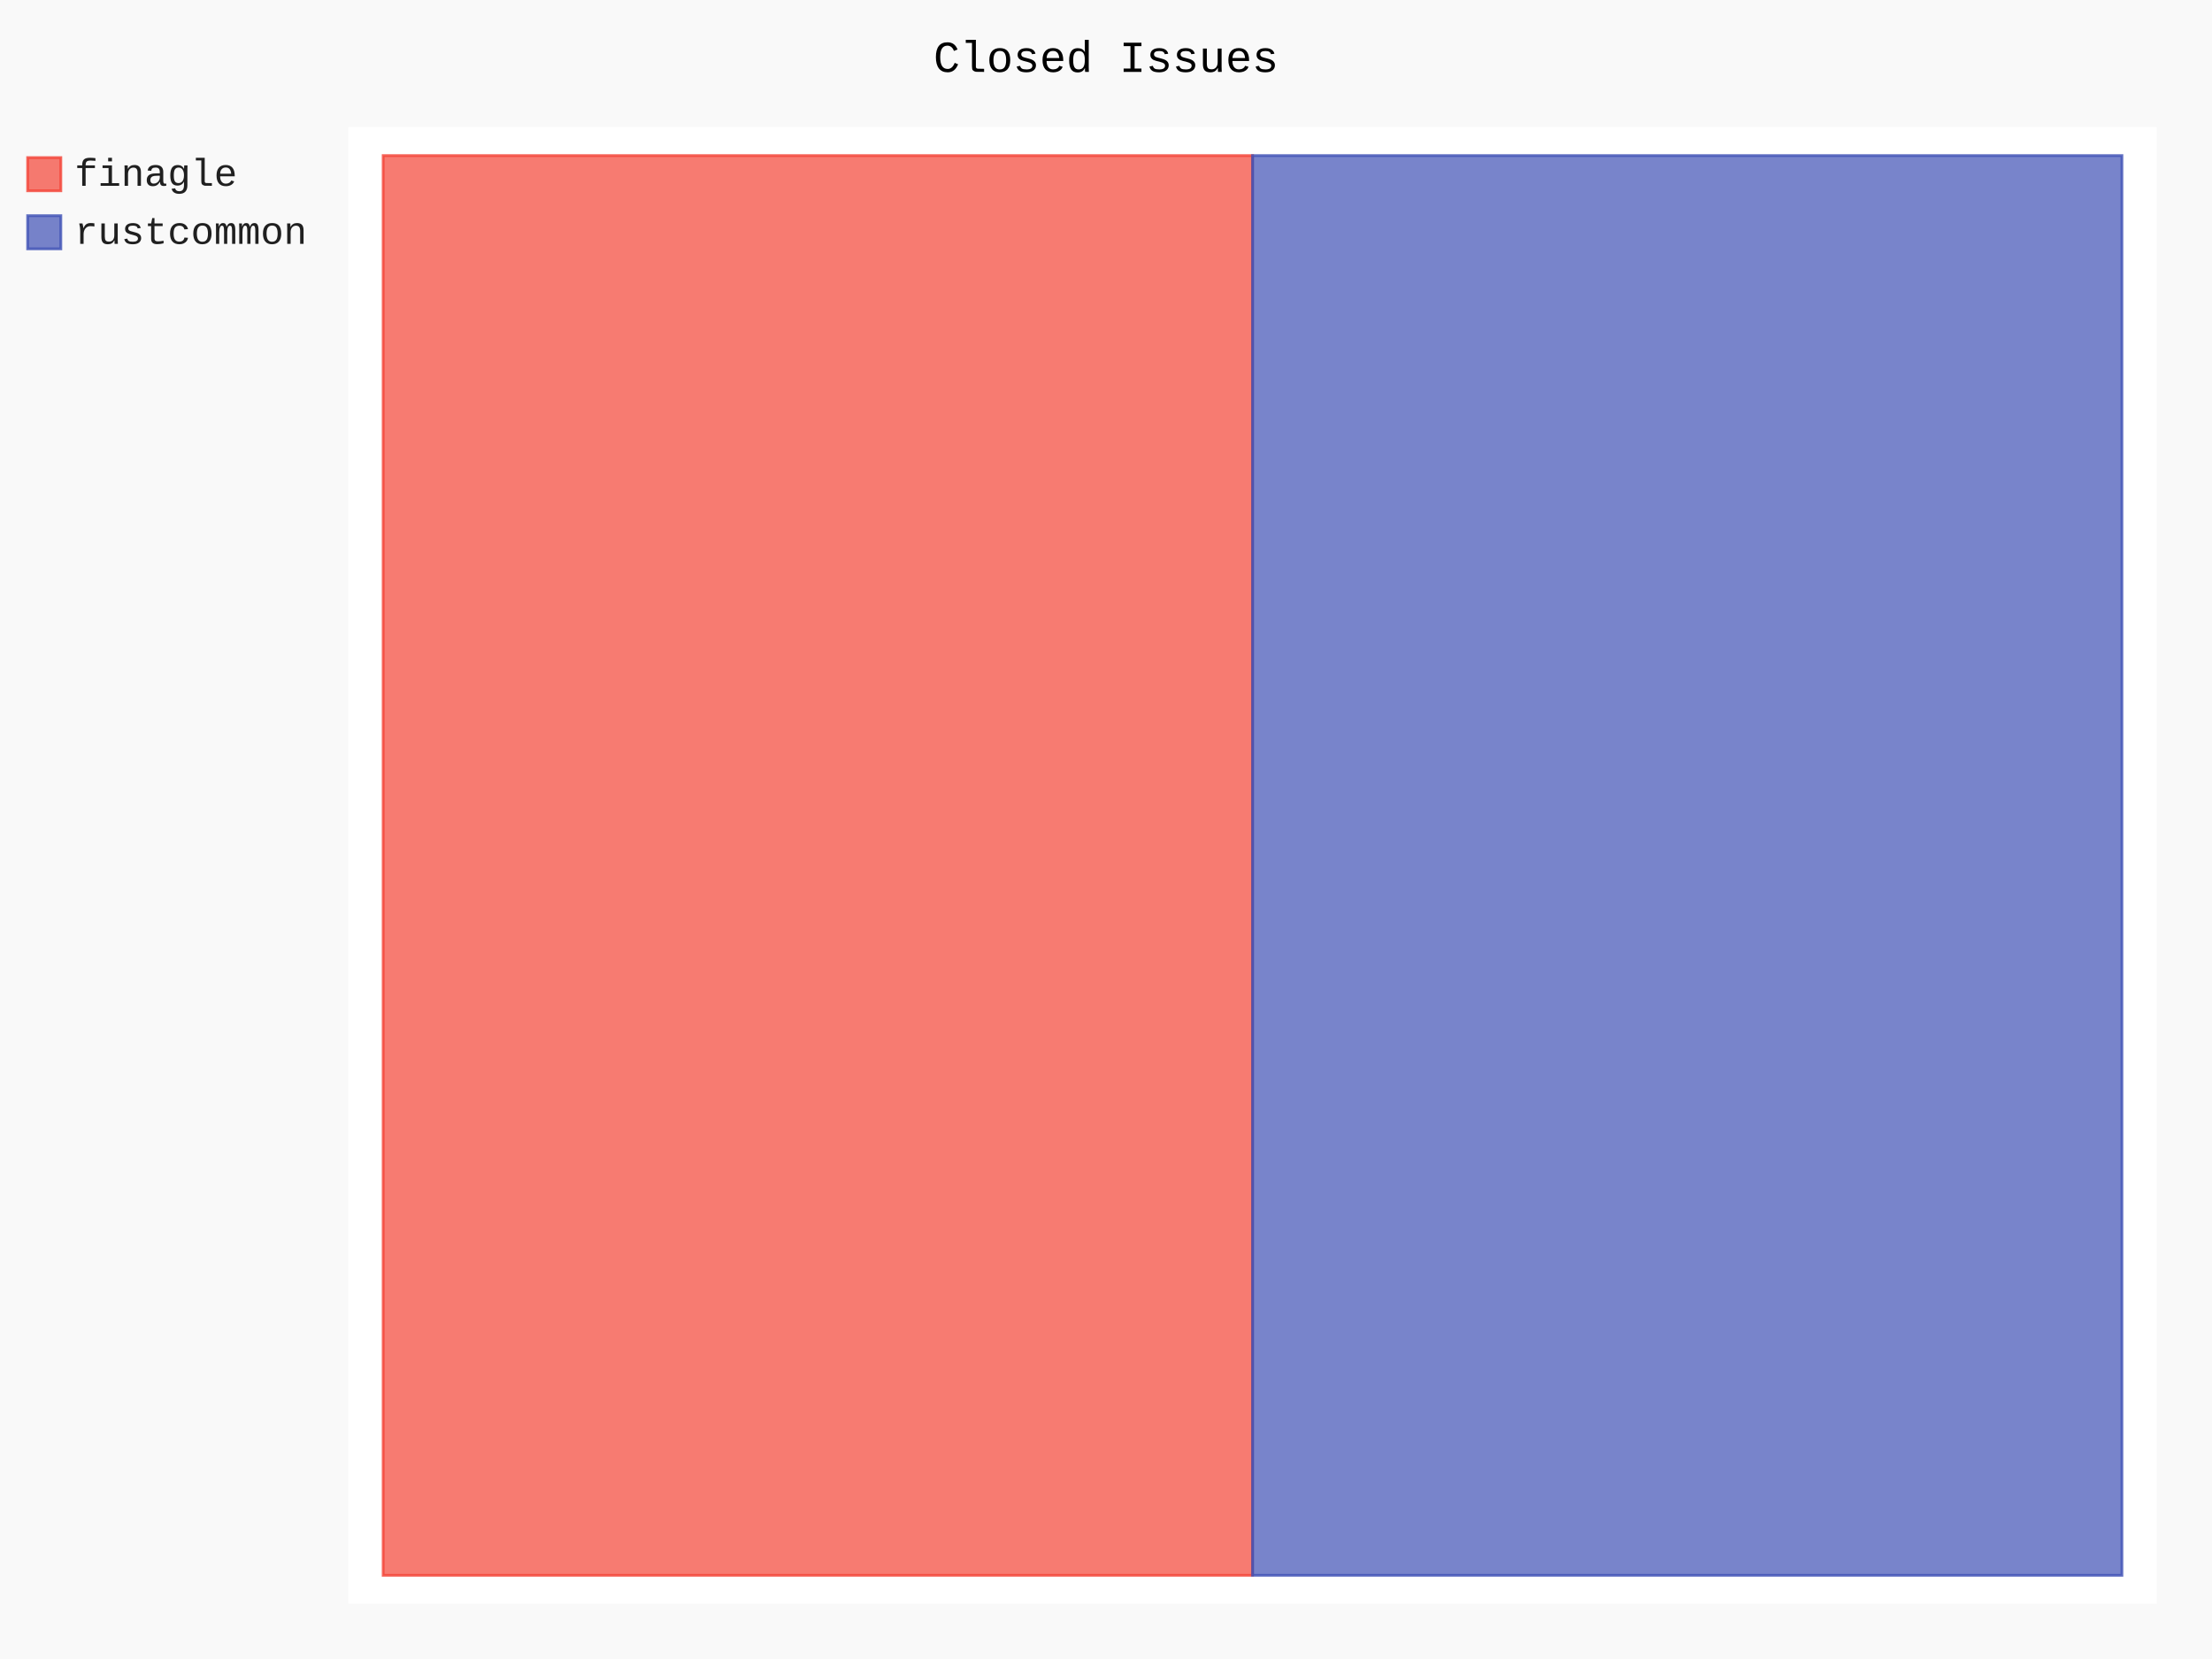
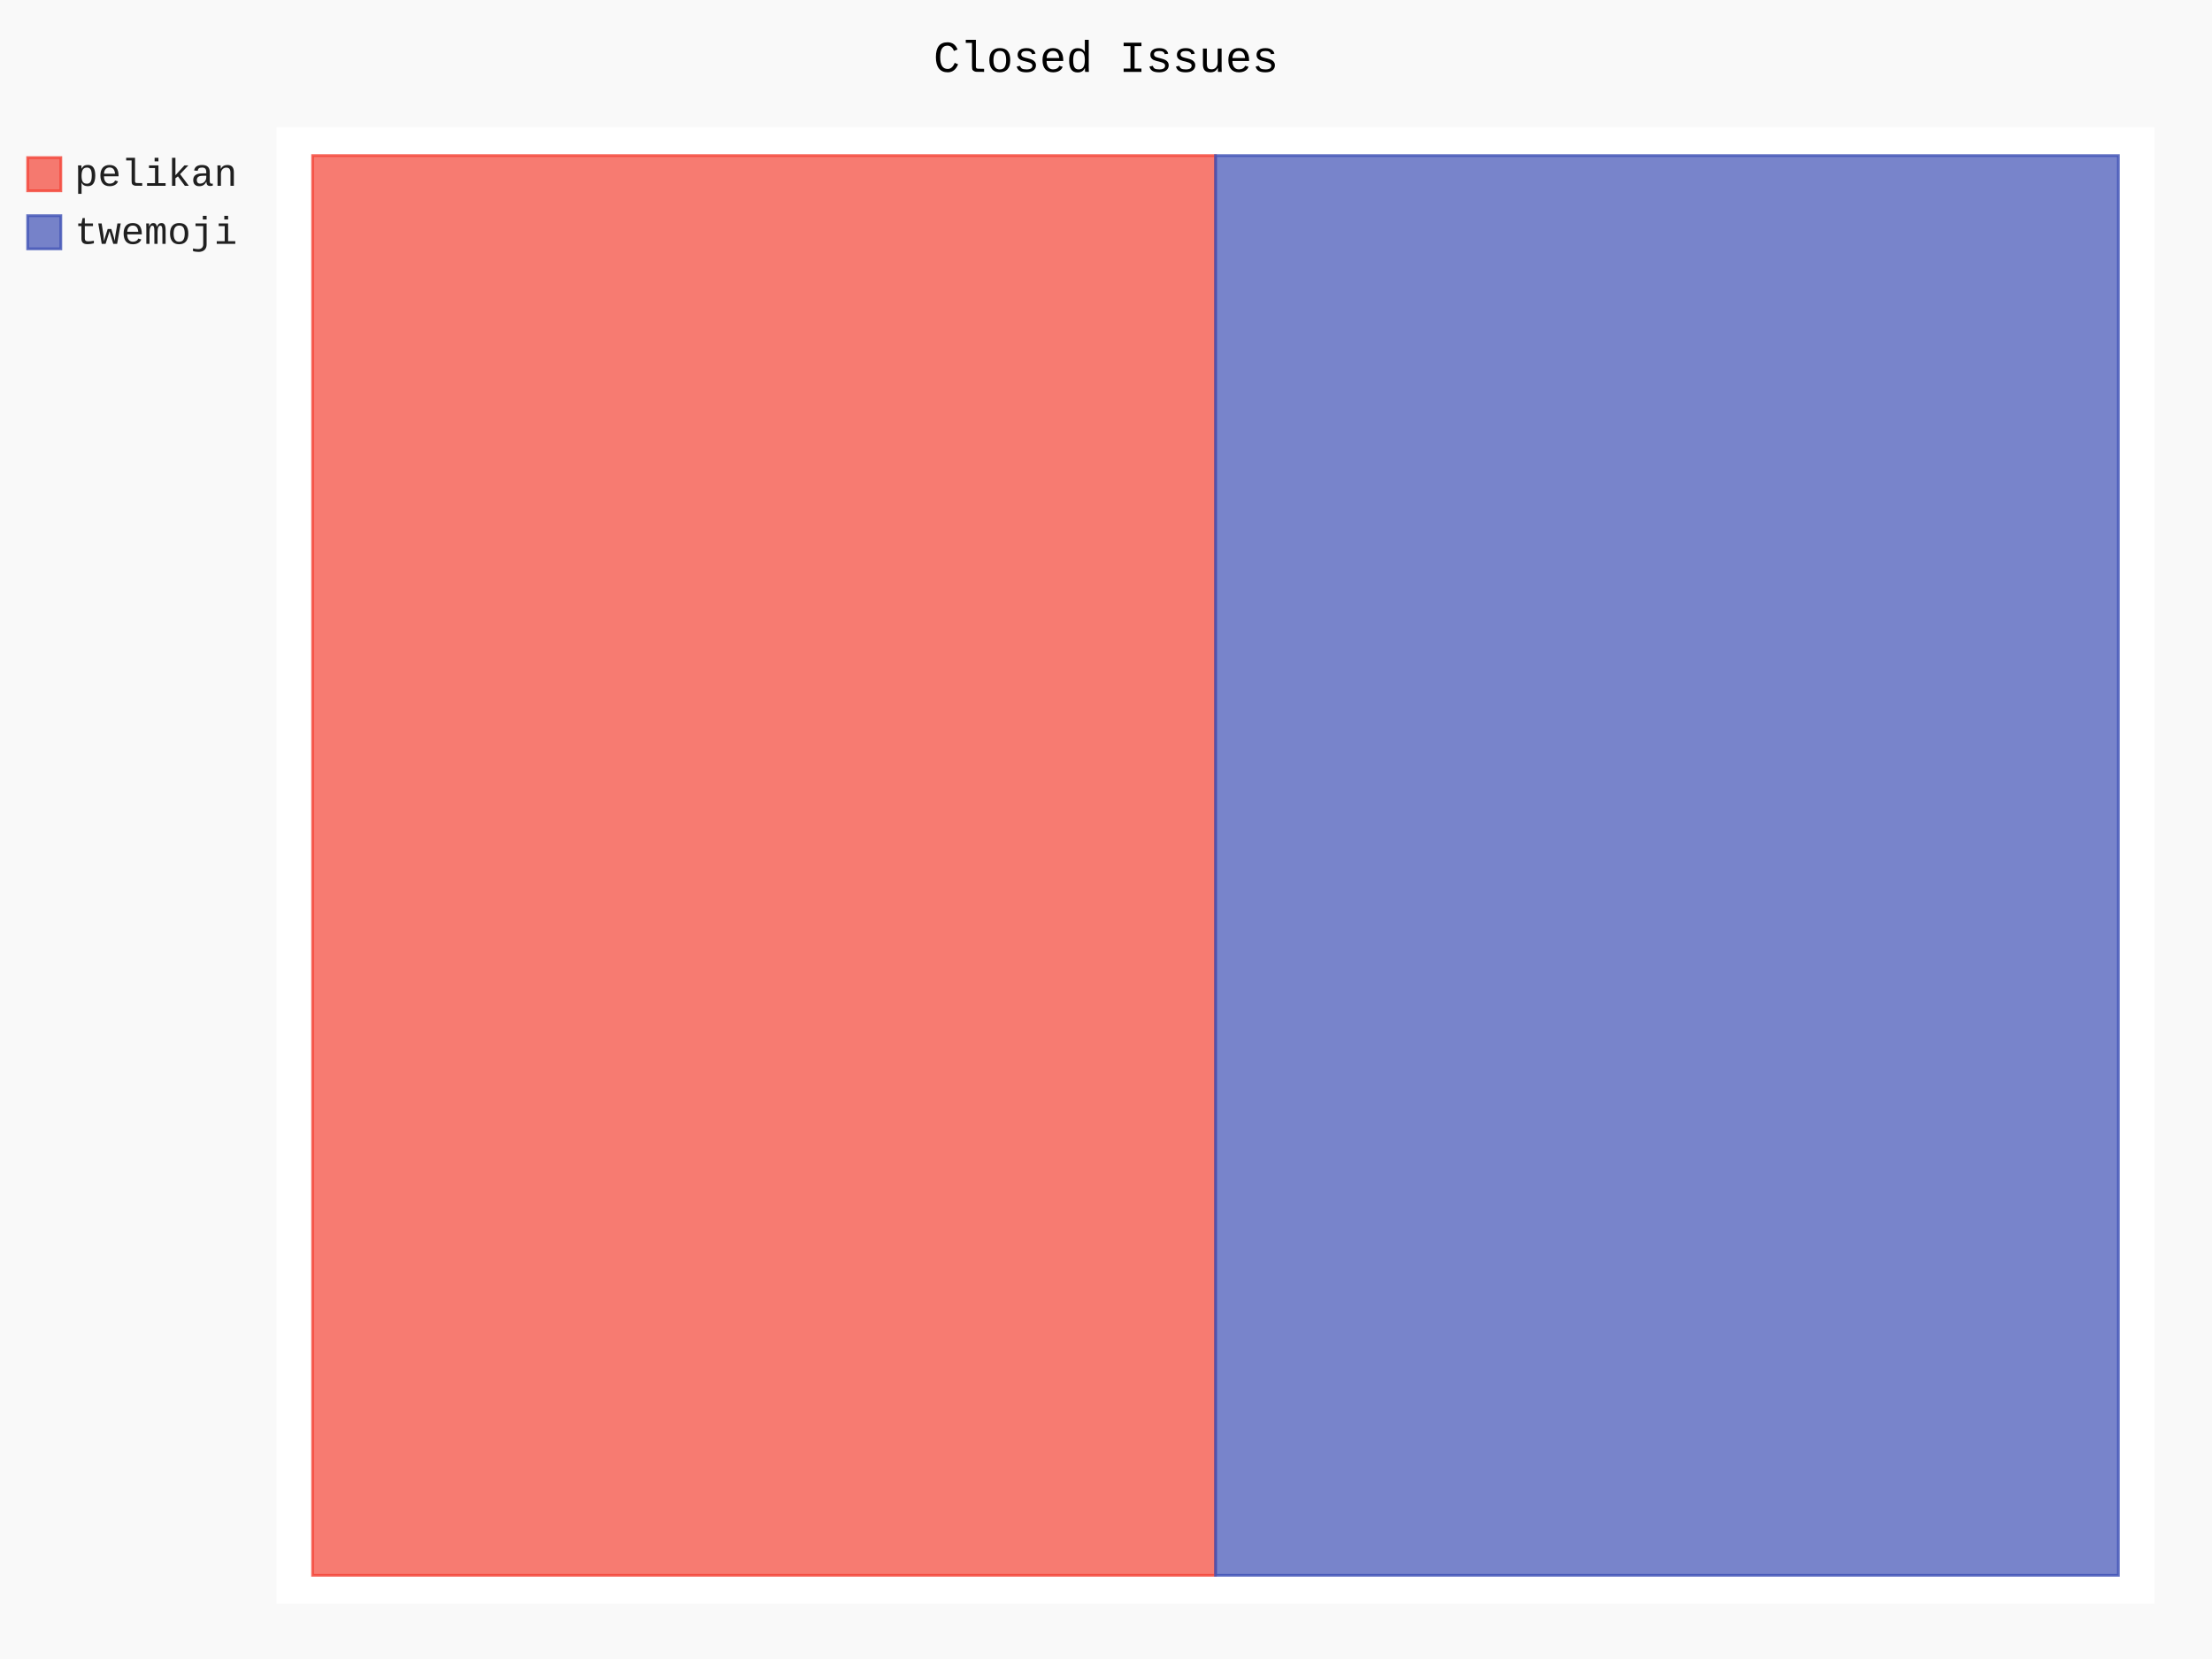
- <svg xmlns="http://www.w3.org/2000/svg" id="chart-4c9b25b8-6c43-41ad-8fd1-9b66175c7bbb" class="pygal-chart" viewBox="0 0 800 600">
+ <svg xmlns="http://www.w3.org/2000/svg" id="chart-078dd5ba-0036-4de7-aa3c-0522e0fd260c" class="pygal-chart" viewBox="0 0 800 600">
  <defs>
-     <style type="text/css">#chart-4c9b25b8-6c43-41ad-8fd1-9b66175c7bbb{-webkit-user-select:none;-webkit-font-smoothing:antialiased;font-family:Consolas,"Liberation Mono",Menlo,Courier,monospace}#chart-4c9b25b8-6c43-41ad-8fd1-9b66175c7bbb .title{font-family:Consolas,"Liberation Mono",Menlo,Courier,monospace;font-size:16px}#chart-4c9b25b8-6c43-41ad-8fd1-9b66175c7bbb .legends .legend text{font-family:Consolas,"Liberation Mono",Menlo,Courier,monospace;font-size:14px}#chart-4c9b25b8-6c43-41ad-8fd1-9b66175c7bbb .axis text{font-family:Consolas,"Liberation Mono",Menlo,Courier,monospace;font-size:10px}#chart-4c9b25b8-6c43-41ad-8fd1-9b66175c7bbb .axis text.major{font-family:Consolas,"Liberation Mono",Menlo,Courier,monospace;font-size:10px}#chart-4c9b25b8-6c43-41ad-8fd1-9b66175c7bbb .text-overlay text.value{font-family:Consolas,"Liberation Mono",Menlo,Courier,monospace;font-size:16px}#chart-4c9b25b8-6c43-41ad-8fd1-9b66175c7bbb .text-overlay text.label{font-family:Consolas,"Liberation Mono",Menlo,Courier,monospace;font-size:10px}#chart-4c9b25b8-6c43-41ad-8fd1-9b66175c7bbb .tooltip{font-family:Consolas,"Liberation Mono",Menlo,Courier,monospace;font-size:14px}#chart-4c9b25b8-6c43-41ad-8fd1-9b66175c7bbb text.no_data{font-family:Consolas,"Liberation Mono",Menlo,Courier,monospace;font-size:64px}
- #chart-4c9b25b8-6c43-41ad-8fd1-9b66175c7bbb{background-color:rgba(249,249,249,1)}#chart-4c9b25b8-6c43-41ad-8fd1-9b66175c7bbb path,#chart-4c9b25b8-6c43-41ad-8fd1-9b66175c7bbb line,#chart-4c9b25b8-6c43-41ad-8fd1-9b66175c7bbb rect,#chart-4c9b25b8-6c43-41ad-8fd1-9b66175c7bbb circle{-webkit-transition:150ms;-moz-transition:150ms;transition:150ms}#chart-4c9b25b8-6c43-41ad-8fd1-9b66175c7bbb .graph &gt; .background{fill:rgba(249,249,249,1)}#chart-4c9b25b8-6c43-41ad-8fd1-9b66175c7bbb .plot &gt; .background{fill:rgba(255,255,255,1)}#chart-4c9b25b8-6c43-41ad-8fd1-9b66175c7bbb .graph{fill:rgba(0,0,0,.87)}#chart-4c9b25b8-6c43-41ad-8fd1-9b66175c7bbb text.no_data{fill:rgba(0,0,0,1)}#chart-4c9b25b8-6c43-41ad-8fd1-9b66175c7bbb .title{fill:rgba(0,0,0,1)}#chart-4c9b25b8-6c43-41ad-8fd1-9b66175c7bbb .legends .legend text{fill:rgba(0,0,0,.87)}#chart-4c9b25b8-6c43-41ad-8fd1-9b66175c7bbb .legends .legend:hover text{fill:rgba(0,0,0,1)}#chart-4c9b25b8-6c43-41ad-8fd1-9b66175c7bbb .axis .line{stroke:rgba(0,0,0,1)}#chart-4c9b25b8-6c43-41ad-8fd1-9b66175c7bbb .axis .guide.line{stroke:rgba(0,0,0,.54)}#chart-4c9b25b8-6c43-41ad-8fd1-9b66175c7bbb .axis .major.line{stroke:rgba(0,0,0,.87)}#chart-4c9b25b8-6c43-41ad-8fd1-9b66175c7bbb .axis text.major{fill:rgba(0,0,0,1)}#chart-4c9b25b8-6c43-41ad-8fd1-9b66175c7bbb .axis.y .guides:hover .guide.line,#chart-4c9b25b8-6c43-41ad-8fd1-9b66175c7bbb .line-graph .axis.x .guides:hover .guide.line,#chart-4c9b25b8-6c43-41ad-8fd1-9b66175c7bbb .stackedline-graph .axis.x .guides:hover .guide.line,#chart-4c9b25b8-6c43-41ad-8fd1-9b66175c7bbb .xy-graph .axis.x .guides:hover .guide.line{stroke:rgba(0,0,0,1)}#chart-4c9b25b8-6c43-41ad-8fd1-9b66175c7bbb .axis .guides:hover text{fill:rgba(0,0,0,1)}#chart-4c9b25b8-6c43-41ad-8fd1-9b66175c7bbb .reactive{fill-opacity:.7;stroke-opacity:.8}#chart-4c9b25b8-6c43-41ad-8fd1-9b66175c7bbb .ci{stroke:rgba(0,0,0,.87)}#chart-4c9b25b8-6c43-41ad-8fd1-9b66175c7bbb .reactive.active,#chart-4c9b25b8-6c43-41ad-8fd1-9b66175c7bbb .active .reactive{fill-opacity:.8;stroke-opacity:.9;stroke-width:4}#chart-4c9b25b8-6c43-41ad-8fd1-9b66175c7bbb .ci .reactive.active{stroke-width:1.5}#chart-4c9b25b8-6c43-41ad-8fd1-9b66175c7bbb .series text{fill:rgba(0,0,0,1)}#chart-4c9b25b8-6c43-41ad-8fd1-9b66175c7bbb .tooltip rect{fill:rgba(255,255,255,1);stroke:rgba(0,0,0,1);-webkit-transition:opacity 150ms;-moz-transition:opacity 150ms;transition:opacity 150ms}#chart-4c9b25b8-6c43-41ad-8fd1-9b66175c7bbb .tooltip .label{fill:rgba(0,0,0,.87)}#chart-4c9b25b8-6c43-41ad-8fd1-9b66175c7bbb .tooltip .label{fill:rgba(0,0,0,.87)}#chart-4c9b25b8-6c43-41ad-8fd1-9b66175c7bbb .tooltip .legend{font-size:.8em;fill:rgba(0,0,0,.54)}#chart-4c9b25b8-6c43-41ad-8fd1-9b66175c7bbb .tooltip .x_label{font-size:.6em;fill:rgba(0,0,0,1)}#chart-4c9b25b8-6c43-41ad-8fd1-9b66175c7bbb .tooltip .xlink{font-size:.5em;text-decoration:underline}#chart-4c9b25b8-6c43-41ad-8fd1-9b66175c7bbb .tooltip .value{font-size:1.5em}#chart-4c9b25b8-6c43-41ad-8fd1-9b66175c7bbb .bound{font-size:.5em}#chart-4c9b25b8-6c43-41ad-8fd1-9b66175c7bbb .max-value{font-size:.75em;fill:rgba(0,0,0,.54)}#chart-4c9b25b8-6c43-41ad-8fd1-9b66175c7bbb .map-element{fill:rgba(255,255,255,1);stroke:rgba(0,0,0,.54) !important}#chart-4c9b25b8-6c43-41ad-8fd1-9b66175c7bbb .map-element .reactive{fill-opacity:inherit;stroke-opacity:inherit}#chart-4c9b25b8-6c43-41ad-8fd1-9b66175c7bbb .color-0,#chart-4c9b25b8-6c43-41ad-8fd1-9b66175c7bbb .color-0 a:visited{stroke:#F44336;fill:#F44336}#chart-4c9b25b8-6c43-41ad-8fd1-9b66175c7bbb .color-1,#chart-4c9b25b8-6c43-41ad-8fd1-9b66175c7bbb .color-1 a:visited{stroke:#3F51B5;fill:#3F51B5}#chart-4c9b25b8-6c43-41ad-8fd1-9b66175c7bbb .text-overlay .color-0 text{fill:black}#chart-4c9b25b8-6c43-41ad-8fd1-9b66175c7bbb .text-overlay .color-1 text{fill:black}
- #chart-4c9b25b8-6c43-41ad-8fd1-9b66175c7bbb text.no_data{text-anchor:middle}#chart-4c9b25b8-6c43-41ad-8fd1-9b66175c7bbb .guide.line{fill:none}#chart-4c9b25b8-6c43-41ad-8fd1-9b66175c7bbb .centered{text-anchor:middle}#chart-4c9b25b8-6c43-41ad-8fd1-9b66175c7bbb .title{text-anchor:middle}#chart-4c9b25b8-6c43-41ad-8fd1-9b66175c7bbb .legends .legend text{fill-opacity:1}#chart-4c9b25b8-6c43-41ad-8fd1-9b66175c7bbb .axis.x text{text-anchor:middle}#chart-4c9b25b8-6c43-41ad-8fd1-9b66175c7bbb .axis.x:not(.web) text[transform]{text-anchor:start}#chart-4c9b25b8-6c43-41ad-8fd1-9b66175c7bbb .axis.x:not(.web) text[transform].backwards{text-anchor:end}#chart-4c9b25b8-6c43-41ad-8fd1-9b66175c7bbb .axis.y text{text-anchor:end}#chart-4c9b25b8-6c43-41ad-8fd1-9b66175c7bbb .axis.y text[transform].backwards{text-anchor:start}#chart-4c9b25b8-6c43-41ad-8fd1-9b66175c7bbb .axis.y2 text{text-anchor:start}#chart-4c9b25b8-6c43-41ad-8fd1-9b66175c7bbb .axis.y2 text[transform].backwards{text-anchor:end}#chart-4c9b25b8-6c43-41ad-8fd1-9b66175c7bbb .axis .guide.line{stroke-dasharray:4,4}#chart-4c9b25b8-6c43-41ad-8fd1-9b66175c7bbb .axis .major.guide.line{stroke-dasharray:6,6}#chart-4c9b25b8-6c43-41ad-8fd1-9b66175c7bbb .horizontal .axis.y .guide.line,#chart-4c9b25b8-6c43-41ad-8fd1-9b66175c7bbb .horizontal .axis.y2 .guide.line,#chart-4c9b25b8-6c43-41ad-8fd1-9b66175c7bbb .vertical .axis.x .guide.line{opacity:0}#chart-4c9b25b8-6c43-41ad-8fd1-9b66175c7bbb .horizontal .axis.always_show .guide.line,#chart-4c9b25b8-6c43-41ad-8fd1-9b66175c7bbb .vertical .axis.always_show .guide.line{opacity:1 !important}#chart-4c9b25b8-6c43-41ad-8fd1-9b66175c7bbb .axis.y .guides:hover .guide.line,#chart-4c9b25b8-6c43-41ad-8fd1-9b66175c7bbb .axis.y2 .guides:hover .guide.line,#chart-4c9b25b8-6c43-41ad-8fd1-9b66175c7bbb .axis.x .guides:hover .guide.line{opacity:1}#chart-4c9b25b8-6c43-41ad-8fd1-9b66175c7bbb .axis .guides:hover text{opacity:1}#chart-4c9b25b8-6c43-41ad-8fd1-9b66175c7bbb .nofill{fill:none}#chart-4c9b25b8-6c43-41ad-8fd1-9b66175c7bbb .subtle-fill{fill-opacity:.2}#chart-4c9b25b8-6c43-41ad-8fd1-9b66175c7bbb .dot{stroke-width:1px;fill-opacity:1}#chart-4c9b25b8-6c43-41ad-8fd1-9b66175c7bbb .dot.active{stroke-width:5px}#chart-4c9b25b8-6c43-41ad-8fd1-9b66175c7bbb .dot.negative{fill:transparent}#chart-4c9b25b8-6c43-41ad-8fd1-9b66175c7bbb text,#chart-4c9b25b8-6c43-41ad-8fd1-9b66175c7bbb tspan{stroke:none !important}#chart-4c9b25b8-6c43-41ad-8fd1-9b66175c7bbb .series text.active{opacity:1}#chart-4c9b25b8-6c43-41ad-8fd1-9b66175c7bbb .tooltip rect{fill-opacity:.95;stroke-width:.5}#chart-4c9b25b8-6c43-41ad-8fd1-9b66175c7bbb .tooltip text{fill-opacity:1}#chart-4c9b25b8-6c43-41ad-8fd1-9b66175c7bbb .showable{visibility:hidden}#chart-4c9b25b8-6c43-41ad-8fd1-9b66175c7bbb .showable.shown{visibility:visible}#chart-4c9b25b8-6c43-41ad-8fd1-9b66175c7bbb .gauge-background{fill:rgba(229,229,229,1);stroke:none}#chart-4c9b25b8-6c43-41ad-8fd1-9b66175c7bbb .bg-lines{stroke:rgba(249,249,249,1);stroke-width:2px}</style>
+     <style type="text/css">#chart-078dd5ba-0036-4de7-aa3c-0522e0fd260c{-webkit-user-select:none;-webkit-font-smoothing:antialiased;font-family:Consolas,"Liberation Mono",Menlo,Courier,monospace}#chart-078dd5ba-0036-4de7-aa3c-0522e0fd260c .title{font-family:Consolas,"Liberation Mono",Menlo,Courier,monospace;font-size:16px}#chart-078dd5ba-0036-4de7-aa3c-0522e0fd260c .legends .legend text{font-family:Consolas,"Liberation Mono",Menlo,Courier,monospace;font-size:14px}#chart-078dd5ba-0036-4de7-aa3c-0522e0fd260c .axis text{font-family:Consolas,"Liberation Mono",Menlo,Courier,monospace;font-size:10px}#chart-078dd5ba-0036-4de7-aa3c-0522e0fd260c .axis text.major{font-family:Consolas,"Liberation Mono",Menlo,Courier,monospace;font-size:10px}#chart-078dd5ba-0036-4de7-aa3c-0522e0fd260c .text-overlay text.value{font-family:Consolas,"Liberation Mono",Menlo,Courier,monospace;font-size:16px}#chart-078dd5ba-0036-4de7-aa3c-0522e0fd260c .text-overlay text.label{font-family:Consolas,"Liberation Mono",Menlo,Courier,monospace;font-size:10px}#chart-078dd5ba-0036-4de7-aa3c-0522e0fd260c .tooltip{font-family:Consolas,"Liberation Mono",Menlo,Courier,monospace;font-size:14px}#chart-078dd5ba-0036-4de7-aa3c-0522e0fd260c text.no_data{font-family:Consolas,"Liberation Mono",Menlo,Courier,monospace;font-size:64px}
+ #chart-078dd5ba-0036-4de7-aa3c-0522e0fd260c{background-color:rgba(249,249,249,1)}#chart-078dd5ba-0036-4de7-aa3c-0522e0fd260c path,#chart-078dd5ba-0036-4de7-aa3c-0522e0fd260c line,#chart-078dd5ba-0036-4de7-aa3c-0522e0fd260c rect,#chart-078dd5ba-0036-4de7-aa3c-0522e0fd260c circle{-webkit-transition:150ms;-moz-transition:150ms;transition:150ms}#chart-078dd5ba-0036-4de7-aa3c-0522e0fd260c .graph &gt; .background{fill:rgba(249,249,249,1)}#chart-078dd5ba-0036-4de7-aa3c-0522e0fd260c .plot &gt; .background{fill:rgba(255,255,255,1)}#chart-078dd5ba-0036-4de7-aa3c-0522e0fd260c .graph{fill:rgba(0,0,0,.87)}#chart-078dd5ba-0036-4de7-aa3c-0522e0fd260c text.no_data{fill:rgba(0,0,0,1)}#chart-078dd5ba-0036-4de7-aa3c-0522e0fd260c .title{fill:rgba(0,0,0,1)}#chart-078dd5ba-0036-4de7-aa3c-0522e0fd260c .legends .legend text{fill:rgba(0,0,0,.87)}#chart-078dd5ba-0036-4de7-aa3c-0522e0fd260c .legends .legend:hover text{fill:rgba(0,0,0,1)}#chart-078dd5ba-0036-4de7-aa3c-0522e0fd260c .axis .line{stroke:rgba(0,0,0,1)}#chart-078dd5ba-0036-4de7-aa3c-0522e0fd260c .axis .guide.line{stroke:rgba(0,0,0,.54)}#chart-078dd5ba-0036-4de7-aa3c-0522e0fd260c .axis .major.line{stroke:rgba(0,0,0,.87)}#chart-078dd5ba-0036-4de7-aa3c-0522e0fd260c .axis text.major{fill:rgba(0,0,0,1)}#chart-078dd5ba-0036-4de7-aa3c-0522e0fd260c .axis.y .guides:hover .guide.line,#chart-078dd5ba-0036-4de7-aa3c-0522e0fd260c .line-graph .axis.x .guides:hover .guide.line,#chart-078dd5ba-0036-4de7-aa3c-0522e0fd260c .stackedline-graph .axis.x .guides:hover .guide.line,#chart-078dd5ba-0036-4de7-aa3c-0522e0fd260c .xy-graph .axis.x .guides:hover .guide.line{stroke:rgba(0,0,0,1)}#chart-078dd5ba-0036-4de7-aa3c-0522e0fd260c .axis .guides:hover text{fill:rgba(0,0,0,1)}#chart-078dd5ba-0036-4de7-aa3c-0522e0fd260c .reactive{fill-opacity:.7;stroke-opacity:.8}#chart-078dd5ba-0036-4de7-aa3c-0522e0fd260c .ci{stroke:rgba(0,0,0,.87)}#chart-078dd5ba-0036-4de7-aa3c-0522e0fd260c .reactive.active,#chart-078dd5ba-0036-4de7-aa3c-0522e0fd260c .active .reactive{fill-opacity:.8;stroke-opacity:.9;stroke-width:4}#chart-078dd5ba-0036-4de7-aa3c-0522e0fd260c .ci .reactive.active{stroke-width:1.5}#chart-078dd5ba-0036-4de7-aa3c-0522e0fd260c .series text{fill:rgba(0,0,0,1)}#chart-078dd5ba-0036-4de7-aa3c-0522e0fd260c .tooltip rect{fill:rgba(255,255,255,1);stroke:rgba(0,0,0,1);-webkit-transition:opacity 150ms;-moz-transition:opacity 150ms;transition:opacity 150ms}#chart-078dd5ba-0036-4de7-aa3c-0522e0fd260c .tooltip .label{fill:rgba(0,0,0,.87)}#chart-078dd5ba-0036-4de7-aa3c-0522e0fd260c .tooltip .label{fill:rgba(0,0,0,.87)}#chart-078dd5ba-0036-4de7-aa3c-0522e0fd260c .tooltip .legend{font-size:.8em;fill:rgba(0,0,0,.54)}#chart-078dd5ba-0036-4de7-aa3c-0522e0fd260c .tooltip .x_label{font-size:.6em;fill:rgba(0,0,0,1)}#chart-078dd5ba-0036-4de7-aa3c-0522e0fd260c .tooltip .xlink{font-size:.5em;text-decoration:underline}#chart-078dd5ba-0036-4de7-aa3c-0522e0fd260c .tooltip .value{font-size:1.5em}#chart-078dd5ba-0036-4de7-aa3c-0522e0fd260c .bound{font-size:.5em}#chart-078dd5ba-0036-4de7-aa3c-0522e0fd260c .max-value{font-size:.75em;fill:rgba(0,0,0,.54)}#chart-078dd5ba-0036-4de7-aa3c-0522e0fd260c .map-element{fill:rgba(255,255,255,1);stroke:rgba(0,0,0,.54) !important}#chart-078dd5ba-0036-4de7-aa3c-0522e0fd260c .map-element .reactive{fill-opacity:inherit;stroke-opacity:inherit}#chart-078dd5ba-0036-4de7-aa3c-0522e0fd260c .color-0,#chart-078dd5ba-0036-4de7-aa3c-0522e0fd260c .color-0 a:visited{stroke:#F44336;fill:#F44336}#chart-078dd5ba-0036-4de7-aa3c-0522e0fd260c .color-1,#chart-078dd5ba-0036-4de7-aa3c-0522e0fd260c .color-1 a:visited{stroke:#3F51B5;fill:#3F51B5}#chart-078dd5ba-0036-4de7-aa3c-0522e0fd260c .text-overlay .color-0 text{fill:black}#chart-078dd5ba-0036-4de7-aa3c-0522e0fd260c .text-overlay .color-1 text{fill:black}
+ #chart-078dd5ba-0036-4de7-aa3c-0522e0fd260c text.no_data{text-anchor:middle}#chart-078dd5ba-0036-4de7-aa3c-0522e0fd260c .guide.line{fill:none}#chart-078dd5ba-0036-4de7-aa3c-0522e0fd260c .centered{text-anchor:middle}#chart-078dd5ba-0036-4de7-aa3c-0522e0fd260c .title{text-anchor:middle}#chart-078dd5ba-0036-4de7-aa3c-0522e0fd260c .legends .legend text{fill-opacity:1}#chart-078dd5ba-0036-4de7-aa3c-0522e0fd260c .axis.x text{text-anchor:middle}#chart-078dd5ba-0036-4de7-aa3c-0522e0fd260c .axis.x:not(.web) text[transform]{text-anchor:start}#chart-078dd5ba-0036-4de7-aa3c-0522e0fd260c .axis.x:not(.web) text[transform].backwards{text-anchor:end}#chart-078dd5ba-0036-4de7-aa3c-0522e0fd260c .axis.y text{text-anchor:end}#chart-078dd5ba-0036-4de7-aa3c-0522e0fd260c .axis.y text[transform].backwards{text-anchor:start}#chart-078dd5ba-0036-4de7-aa3c-0522e0fd260c .axis.y2 text{text-anchor:start}#chart-078dd5ba-0036-4de7-aa3c-0522e0fd260c .axis.y2 text[transform].backwards{text-anchor:end}#chart-078dd5ba-0036-4de7-aa3c-0522e0fd260c .axis .guide.line{stroke-dasharray:4,4}#chart-078dd5ba-0036-4de7-aa3c-0522e0fd260c .axis .major.guide.line{stroke-dasharray:6,6}#chart-078dd5ba-0036-4de7-aa3c-0522e0fd260c .horizontal .axis.y .guide.line,#chart-078dd5ba-0036-4de7-aa3c-0522e0fd260c .horizontal .axis.y2 .guide.line,#chart-078dd5ba-0036-4de7-aa3c-0522e0fd260c .vertical .axis.x .guide.line{opacity:0}#chart-078dd5ba-0036-4de7-aa3c-0522e0fd260c .horizontal .axis.always_show .guide.line,#chart-078dd5ba-0036-4de7-aa3c-0522e0fd260c .vertical .axis.always_show .guide.line{opacity:1 !important}#chart-078dd5ba-0036-4de7-aa3c-0522e0fd260c .axis.y .guides:hover .guide.line,#chart-078dd5ba-0036-4de7-aa3c-0522e0fd260c .axis.y2 .guides:hover .guide.line,#chart-078dd5ba-0036-4de7-aa3c-0522e0fd260c .axis.x .guides:hover .guide.line{opacity:1}#chart-078dd5ba-0036-4de7-aa3c-0522e0fd260c .axis .guides:hover text{opacity:1}#chart-078dd5ba-0036-4de7-aa3c-0522e0fd260c .nofill{fill:none}#chart-078dd5ba-0036-4de7-aa3c-0522e0fd260c .subtle-fill{fill-opacity:.2}#chart-078dd5ba-0036-4de7-aa3c-0522e0fd260c .dot{stroke-width:1px;fill-opacity:1}#chart-078dd5ba-0036-4de7-aa3c-0522e0fd260c .dot.active{stroke-width:5px}#chart-078dd5ba-0036-4de7-aa3c-0522e0fd260c .dot.negative{fill:transparent}#chart-078dd5ba-0036-4de7-aa3c-0522e0fd260c text,#chart-078dd5ba-0036-4de7-aa3c-0522e0fd260c tspan{stroke:none !important}#chart-078dd5ba-0036-4de7-aa3c-0522e0fd260c .series text.active{opacity:1}#chart-078dd5ba-0036-4de7-aa3c-0522e0fd260c .tooltip rect{fill-opacity:.95;stroke-width:.5}#chart-078dd5ba-0036-4de7-aa3c-0522e0fd260c .tooltip text{fill-opacity:1}#chart-078dd5ba-0036-4de7-aa3c-0522e0fd260c .showable{visibility:hidden}#chart-078dd5ba-0036-4de7-aa3c-0522e0fd260c .showable.shown{visibility:visible}#chart-078dd5ba-0036-4de7-aa3c-0522e0fd260c .gauge-background{fill:rgba(229,229,229,1);stroke:none}#chart-078dd5ba-0036-4de7-aa3c-0522e0fd260c .bg-lines{stroke:rgba(249,249,249,1);stroke-width:2px}</style>
  </defs>
  <g class="graph treemap-graph vertical">
    <rect x="0" y="0" width="800" height="600" class="background" />
-     <g transform="translate(126, 46)" class="plot">
-       <rect x="0" y="0" width="654.0" height="534" class="background" />
+     <g transform="translate(100, 46)" class="plot">
+       <rect x="0" y="0" width="679.2" height="534" class="background" />
      <g class="series serie-0 color-0">
        <g class="rects">
          <g class="rect">
-             <rect x="12.577" y="10.269" width="314.423" height="513.462" class="rect reactive tooltip-trigger" />
+             <rect x="13.062" y="10.269" width="326.538" height="513.462" class="rect reactive tooltip-trigger" />
          </g>
        </g>
      </g>
      <g class="series serie-1 color-1">
        <g class="rects">
          <g class="rect">
-             <rect x="327.0" y="10.269" width="314.423" height="513.462" class="rect reactive tooltip-trigger" />
+             <rect x="339.6" y="10.269" width="326.538" height="513.462" class="rect reactive tooltip-trigger" />
          </g>
        </g>
      </g>
    </g>
    <g class="titles">
      <text x="400.0" y="26" class="title plot_title">Closed Issues</text>
    </g>
-     <g transform="translate(126, 46)" class="plot overlay">
+     <g transform="translate(100, 46)" class="plot overlay">
      <g class="series serie-0 color-0" />
      <g class="series serie-1 color-1" />
    </g>
-     <g transform="translate(126, 46)" class="plot text-overlay">
+     <g transform="translate(100, 46)" class="plot text-overlay">
      <g class="series serie-0 color-0" />
      <g class="series serie-1 color-1" />
    </g>
-     <g transform="translate(126, 46)" class="plot tooltip-overlay">
+     <g transform="translate(100, 46)" class="plot tooltip-overlay">
      <g transform="translate(0 0)" style="opacity: 0" class="tooltip">
        <rect rx="0" ry="0" width="0" height="0" class="tooltip-box" />
        <g class="text" />
      </g>
    </g>
    <g transform="translate(10, 56)" class="legends">
      <g id="activate-serie-0" class="legend reactive activate-serie">
        <rect x="0.0" y="1.0" width="12" height="12" class="color-0 reactive" />
-         <text x="17.0" y="11.2">finagle</text>
+         <text x="17.0" y="11.2">pelikan</text>
      </g>
      <g id="activate-serie-1" class="legend reactive activate-serie">
        <rect x="0.0" y="22.0" width="12" height="12" class="color-1 reactive" />
-         <text x="17.0" y="32.2">rustcommon</text>
+         <text x="17.0" y="32.2">twemoji</text>
      </g>
    </g>
    <g transform="translate(790, 56)" class="legends" />
  </g>
</svg>
